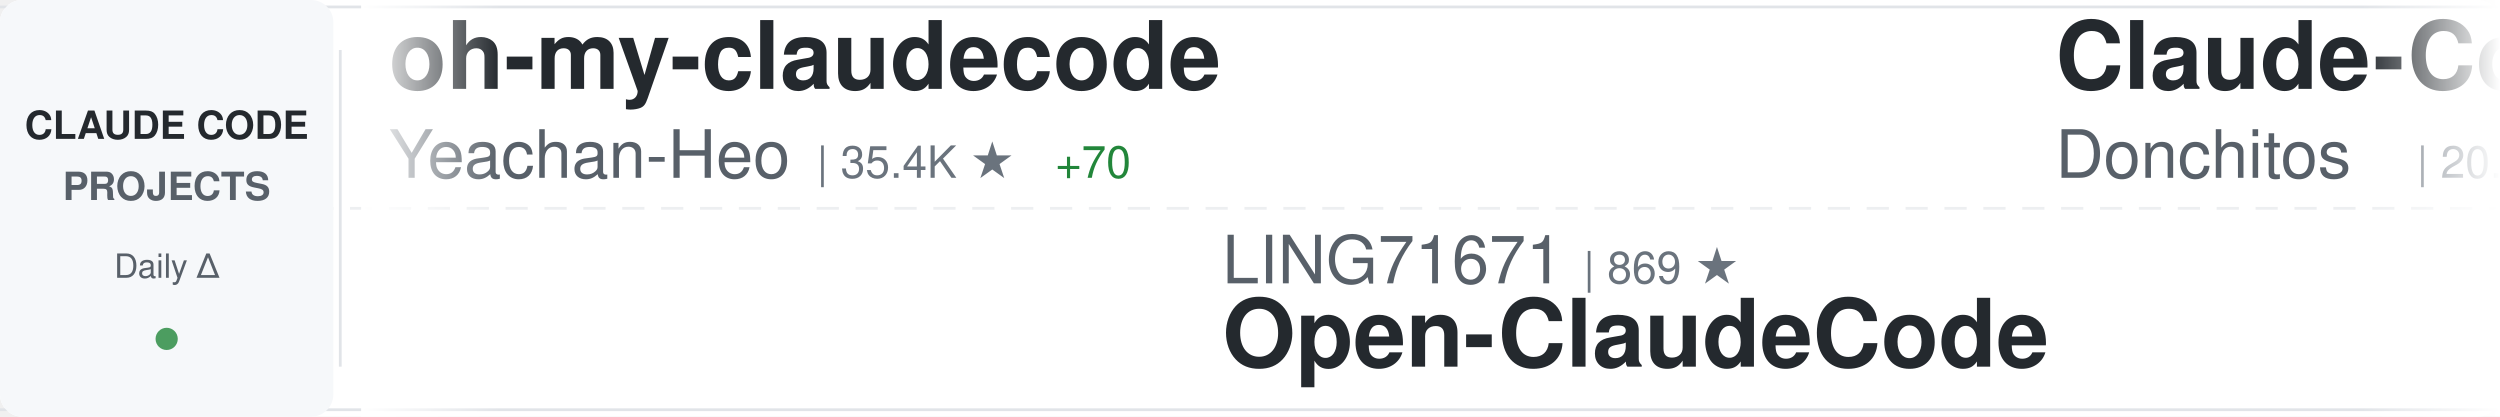
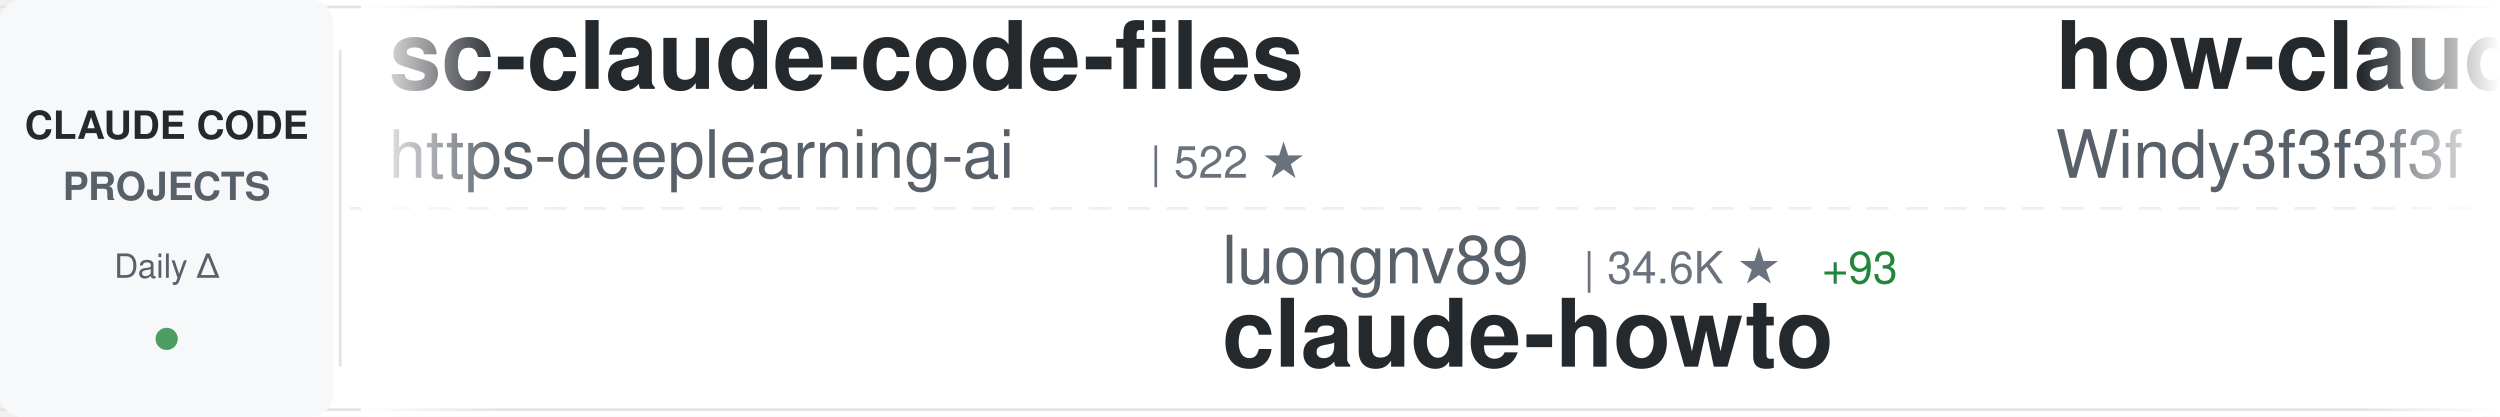
<svg xmlns="http://www.w3.org/2000/svg" width="900" height="150">
  <defs>
    <linearGradient id="awesomeLeftFade" x1="0%" y1="0%" x2="100%" y2="0%">
      <stop offset="0%" style="stop-color:#ffffff;stop-opacity:1" />
      <stop offset="100%" style="stop-color:#ffffff;stop-opacity:0" />
    </linearGradient>
    <linearGradient id="awesomeRightFade" x1="0%" y1="0%" x2="100%" y2="0%">
      <stop offset="0%" style="stop-color:#ffffff;stop-opacity:0" />
      <stop offset="100%" style="stop-color:#ffffff;stop-opacity:1" />
    </linearGradient>
  </defs>
  <rect width="900" height="150" fill="#ffffff" rx="8" />
  <rect x="0" y="2" width="900" height="1" fill="#e1e4e8" />
  <rect x="0" y="147" width="900" height="1" fill="#e1e4e8" />
  <line x1="0" y1="75" x2="900" y2="75" stroke="#e1e4e8" stroke-width="1" stroke-dasharray="8 6" opacity="0.6" />
  <rect x="0" y="0" width="120" height="150" fill="#f6f8fa" rx="8" />
  <text x="60" y="50" font-family="-apple-system, BlinkMacSystemFont, 'Segoe UI', Helvetica, Arial, sans-serif" font-size="14" font-weight="600" fill="#24292e" text-anchor="middle">CLAUDE CODE</text>
  <text x="60" y="72" font-family="-apple-system, BlinkMacSystemFont, 'Segoe UI', Helvetica, Arial, sans-serif" font-size="14" font-weight="600" fill="#586069" text-anchor="middle">PROJECTS</text>
  <text x="60" y="100" font-family="-apple-system, BlinkMacSystemFont, 'Segoe UI', Helvetica, Arial, sans-serif" font-size="12" font-weight="500" fill="#586069" text-anchor="middle">Daily Δ</text>
  <circle cx="60" cy="122" r="4" fill="#22863a" opacity="0.8" />
  <rect x="122" y="18" width="1" height="114" fill="#e1e4e8" />
  <clipPath id="awesomeTickerClip">
    <rect x="130" y="0" width="770" height="150" />
  </clipPath>
  <g clip-path="url(#awesomeTickerClip)">
    <g id="awesomeTickerItems">
      <animateTransform attributeName="transform" attributeType="XML" type="translate" from="0 0" to="-3000 0" dur="54s" repeatCount="indefinite" />
      <g transform="translate(0, 0)">
-         <text x="140" y="32" font-family="-apple-system, BlinkMacSystemFont, 'Segoe UI', Helvetica, Arial, sans-serif" font-size="34" font-weight="600" fill="#24292e">oh-my-claudecode</text>
-         <text x="140" y="64" font-family="-apple-system, BlinkMacSystemFont, 'Segoe UI', Helvetica, Arial, sans-serif" font-size="24" font-weight="400" fill="#586069">Yeachan-Heo</text>
-         <text x="294" y="64" font-family="-apple-system, BlinkMacSystemFont, 'Segoe UI', Helvetica, Arial, sans-serif" font-size="16" font-weight="500" fill="#6a737d">| 35.4K ★</text>
-         <text x="380" y="64" font-family="-apple-system, BlinkMacSystemFont, 'Segoe UI', Helvetica, Arial, sans-serif" font-size="16" font-weight="500" fill="#22863a"> +70</text>
+         <text x="140" y="32" font-family="-apple-system, BlinkMacSystemFont, 'Segoe UI', Helvetica, Arial, sans-serif" font-size="34" font-weight="600" fill="#24292e">sc-claude-code-files</text>
+         <text x="140" y="64" font-family="-apple-system, BlinkMacSystemFont, 'Segoe UI', Helvetica, Arial, sans-serif" font-size="24" font-weight="400" fill="#586069">https-deeplearning-ai</text>
+         <text x="414" y="64" font-family="-apple-system, BlinkMacSystemFont, 'Segoe UI', Helvetica, Arial, sans-serif" font-size="16" font-weight="500" fill="#6a737d">| 522 ★</text>
      </g>
      <g transform="translate(300, 0)">
-         <text x="140" y="102" font-family="-apple-system, BlinkMacSystemFont, 'Segoe UI', Helvetica, Arial, sans-serif" font-size="24" font-weight="400" fill="#586069">LING71671</text>
-         <text x="270" y="102" font-family="-apple-system, BlinkMacSystemFont, 'Segoe UI', Helvetica, Arial, sans-serif" font-size="16" font-weight="500" fill="#6a737d">| 869 ★</text>
-         <text x="140" y="132" font-family="-apple-system, BlinkMacSystemFont, 'Segoe UI', Helvetica, Arial, sans-serif" font-size="34" font-weight="600" fill="#24292e">Open-ClaudeCode</text>
+         <text x="140" y="102" font-family="-apple-system, BlinkMacSystemFont, 'Segoe UI', Helvetica, Arial, sans-serif" font-size="24" font-weight="400" fill="#586069">luongnv89</text>
+         <text x="270" y="102" font-family="-apple-system, BlinkMacSystemFont, 'Segoe UI', Helvetica, Arial, sans-serif" font-size="16" font-weight="500" fill="#6a737d">| 34.6K ★</text>
+         <text x="356" y="102" font-family="-apple-system, BlinkMacSystemFont, 'Segoe UI', Helvetica, Arial, sans-serif" font-size="16" font-weight="500" fill="#22863a"> +93</text>
+         <text x="140" y="132" font-family="-apple-system, BlinkMacSystemFont, 'Segoe UI', Helvetica, Arial, sans-serif" font-size="34" font-weight="600" fill="#24292e">claude-howto</text>
      </g>
      <g transform="translate(600, 0)">
-         <text x="140" y="32" font-family="-apple-system, BlinkMacSystemFont, 'Segoe UI', Helvetica, Arial, sans-serif" font-size="34" font-weight="600" fill="#24292e">Claude-Code-Game-Studios</text>
-         <text x="140" y="64" font-family="-apple-system, BlinkMacSystemFont, 'Segoe UI', Helvetica, Arial, sans-serif" font-size="24" font-weight="400" fill="#586069">Donchitos</text>
-         <text x="270" y="64" font-family="-apple-system, BlinkMacSystemFont, 'Segoe UI', Helvetica, Arial, sans-serif" font-size="16" font-weight="500" fill="#6a737d">| 20.4K ★</text>
-         <text x="356" y="64" font-family="-apple-system, BlinkMacSystemFont, 'Segoe UI', Helvetica, Arial, sans-serif" font-size="16" font-weight="500" fill="#22863a"> +56</text>
+         <text x="140" y="32" font-family="-apple-system, BlinkMacSystemFont, 'Segoe UI', Helvetica, Arial, sans-serif" font-size="34" font-weight="600" fill="#24292e">how-claude-code-works</text>
+         <text x="140" y="64" font-family="-apple-system, BlinkMacSystemFont, 'Segoe UI', Helvetica, Arial, sans-serif" font-size="24" font-weight="400" fill="#586069">Windy3f3f3f3f</text>
+         <text x="318" y="64" font-family="-apple-system, BlinkMacSystemFont, 'Segoe UI', Helvetica, Arial, sans-serif" font-size="16" font-weight="500" fill="#6a737d">| 2.5K ★</text>
+         <text x="395" y="64" font-family="-apple-system, BlinkMacSystemFont, 'Segoe UI', Helvetica, Arial, sans-serif" font-size="16" font-weight="500" fill="#22863a"> +6</text>
      </g>
      <g transform="translate(900, 0)">
-         <text x="140" y="102" font-family="-apple-system, BlinkMacSystemFont, 'Segoe UI', Helvetica, Arial, sans-serif" font-size="24" font-weight="400" fill="#586069">snarktank</text>
-         <text x="270" y="102" font-family="-apple-system, BlinkMacSystemFont, 'Segoe UI', Helvetica, Arial, sans-serif" font-size="16" font-weight="500" fill="#6a737d">| 19.8K ★</text>
-         <text x="356" y="102" font-family="-apple-system, BlinkMacSystemFont, 'Segoe UI', Helvetica, Arial, sans-serif" font-size="16" font-weight="500" fill="#22863a"> +32</text>
-         <text x="140" y="132" font-family="-apple-system, BlinkMacSystemFont, 'Segoe UI', Helvetica, Arial, sans-serif" font-size="34" font-weight="600" fill="#24292e">ralph</text>
+         <text x="140" y="102" font-family="-apple-system, BlinkMacSystemFont, 'Segoe UI', Helvetica, Arial, sans-serif" font-size="24" font-weight="400" fill="#586069">rohitg00</text>
+         <text x="258" y="102" font-family="-apple-system, BlinkMacSystemFont, 'Segoe UI', Helvetica, Arial, sans-serif" font-size="16" font-weight="500" fill="#6a737d">| 1.9K ★</text>
+         <text x="335" y="102" font-family="-apple-system, BlinkMacSystemFont, 'Segoe UI', Helvetica, Arial, sans-serif" font-size="16" font-weight="500" fill="#22863a"> +19</text>
+         <text x="140" y="132" font-family="-apple-system, BlinkMacSystemFont, 'Segoe UI', Helvetica, Arial, sans-serif" font-size="34" font-weight="600" fill="#24292e">awesome-claude-code-tool...</text>
      </g>
      <g transform="translate(1200, 0)">
-         <text x="140" y="32" font-family="-apple-system, BlinkMacSystemFont, 'Segoe UI', Helvetica, Arial, sans-serif" font-size="34" font-weight="600" fill="#24292e">antigravity-awesome-skil...</text>
-         <text x="140" y="64" font-family="-apple-system, BlinkMacSystemFont, 'Segoe UI', Helvetica, Arial, sans-serif" font-size="24" font-weight="400" fill="#586069">sickn33</text>
-         <text x="246" y="64" font-family="-apple-system, BlinkMacSystemFont, 'Segoe UI', Helvetica, Arial, sans-serif" font-size="16" font-weight="500" fill="#6a737d">| 39.2K ★</text>
-         <text x="332" y="64" font-family="-apple-system, BlinkMacSystemFont, 'Segoe UI', Helvetica, Arial, sans-serif" font-size="16" font-weight="500" fill="#22863a"> +92</text>
-       </g>
-       <g transform="translate(1500, 0)">
-         <text x="140" y="102" font-family="-apple-system, BlinkMacSystemFont, 'Segoe UI', Helvetica, Arial, sans-serif" font-size="24" font-weight="400" fill="#586069">freestylefly</text>
-         <text x="306" y="102" font-family="-apple-system, BlinkMacSystemFont, 'Segoe UI', Helvetica, Arial, sans-serif" font-size="16" font-weight="500" fill="#6a737d">| 125 ★</text>
-         <text x="140" y="132" font-family="-apple-system, BlinkMacSystemFont, 'Segoe UI', Helvetica, Arial, sans-serif" font-size="34" font-weight="600" fill="#24292e">claude-code</text>
-       </g>
-       <g transform="translate(1800, 0)">
-         <text x="140" y="32" font-family="-apple-system, BlinkMacSystemFont, 'Segoe UI', Helvetica, Arial, sans-serif" font-size="34" font-weight="600" fill="#24292e">claude-code</text>
-         <text x="140" y="64" font-family="-apple-system, BlinkMacSystemFont, 'Segoe UI', Helvetica, Arial, sans-serif" font-size="24" font-weight="400" fill="#586069">yasasbanukaofficial</text>
-         <text x="390" y="64" font-family="-apple-system, BlinkMacSystemFont, 'Segoe UI', Helvetica, Arial, sans-serif" font-size="16" font-weight="500" fill="#6a737d">| 3.4K ★</text>
-         <text x="467" y="64" font-family="-apple-system, BlinkMacSystemFont, 'Segoe UI', Helvetica, Arial, sans-serif" font-size="16" font-weight="500" fill="#22863a"> +6</text>
-       </g>
-       <g transform="translate(2100, 0)">
-         <text x="140" y="102" font-family="-apple-system, BlinkMacSystemFont, 'Segoe UI', Helvetica, Arial, sans-serif" font-size="24" font-weight="400" fill="#586069">ykdojo</text>
-         <text x="234" y="102" font-family="-apple-system, BlinkMacSystemFont, 'Segoe UI', Helvetica, Arial, sans-serif" font-size="16" font-weight="500" fill="#6a737d">| 8.5K ★</text>
-         <text x="311" y="102" font-family="-apple-system, BlinkMacSystemFont, 'Segoe UI', Helvetica, Arial, sans-serif" font-size="16" font-weight="500" fill="#22863a"> +13</text>
-         <text x="140" y="132" font-family="-apple-system, BlinkMacSystemFont, 'Segoe UI', Helvetica, Arial, sans-serif" font-size="34" font-weight="600" fill="#24292e">claude-code-tips</text>
-       </g>
-       <g transform="translate(2400, 0)">
        <text x="140" y="32" font-family="-apple-system, BlinkMacSystemFont, 'Segoe UI', Helvetica, Arial, sans-serif" font-size="34" font-weight="600" fill="#24292e">claude-coder</text>
        <text x="140" y="64" font-family="-apple-system, BlinkMacSystemFont, 'Segoe UI', Helvetica, Arial, sans-serif" font-size="24" font-weight="400" fill="#586069">kodu-ai</text>
        <text x="246" y="64" font-family="-apple-system, BlinkMacSystemFont, 'Segoe UI', Helvetica, Arial, sans-serif" font-size="16" font-weight="500" fill="#6a737d">| 5.3K ★</text>
      </g>
+       <g transform="translate(1500, 0)">
+         <text x="140" y="102" font-family="-apple-system, BlinkMacSystemFont, 'Segoe UI', Helvetica, Arial, sans-serif" font-size="24" font-weight="400" fill="#586069">multica-ai</text>
+         <text x="282" y="102" font-family="-apple-system, BlinkMacSystemFont, 'Segoe UI', Helvetica, Arial, sans-serif" font-size="16" font-weight="500" fill="#6a737d">| 162.6K ★</text>
+         <text x="377" y="102" font-family="-apple-system, BlinkMacSystemFont, 'Segoe UI', Helvetica, Arial, sans-serif" font-size="16" font-weight="500" fill="#22863a"> +942</text>
+         <text x="140" y="132" font-family="-apple-system, BlinkMacSystemFont, 'Segoe UI', Helvetica, Arial, sans-serif" font-size="34" font-weight="600" fill="#24292e">andrej-karpathy-skills</text>
+       </g>
+       <g transform="translate(1800, 0)">
+         <text x="140" y="32" font-family="-apple-system, BlinkMacSystemFont, 'Segoe UI', Helvetica, Arial, sans-serif" font-size="34" font-weight="600" fill="#24292e">claude-code</text>
+         <text x="140" y="64" font-family="-apple-system, BlinkMacSystemFont, 'Segoe UI', Helvetica, Arial, sans-serif" font-size="24" font-weight="400" fill="#586069">jarmuine</text>
+         <text x="258" y="64" font-family="-apple-system, BlinkMacSystemFont, 'Segoe UI', Helvetica, Arial, sans-serif" font-size="16" font-weight="500" fill="#6a737d">| 2.2K ★</text>
+         <text x="335" y="64" font-family="-apple-system, BlinkMacSystemFont, 'Segoe UI', Helvetica, Arial, sans-serif" font-size="16" font-weight="500" fill="#22863a"> +2</text>
+       </g>
+       <g transform="translate(2100, 0)">
+         <text x="140" y="102" font-family="-apple-system, BlinkMacSystemFont, 'Segoe UI', Helvetica, Arial, sans-serif" font-size="24" font-weight="400" fill="#586069">disler</text>
+         <text x="234" y="102" font-family="-apple-system, BlinkMacSystemFont, 'Segoe UI', Helvetica, Arial, sans-serif" font-size="16" font-weight="500" fill="#6a737d">| 1.3K ★</text>
+         <text x="311" y="102" font-family="-apple-system, BlinkMacSystemFont, 'Segoe UI', Helvetica, Arial, sans-serif" font-size="16" font-weight="500" fill="#22863a"> +13</text>
+         <text x="140" y="132" font-family="-apple-system, BlinkMacSystemFont, 'Segoe UI', Helvetica, Arial, sans-serif" font-size="34" font-weight="600" fill="#24292e">pi-vs-claude-code</text>
+       </g>
+       <g transform="translate(2400, 0)">
+         <text x="140" y="32" font-family="-apple-system, BlinkMacSystemFont, 'Segoe UI', Helvetica, Arial, sans-serif" font-size="34" font-weight="600" fill="#24292e">Claude-Code</text>
+         <text x="140" y="64" font-family="-apple-system, BlinkMacSystemFont, 'Segoe UI', Helvetica, Arial, sans-serif" font-size="24" font-weight="400" fill="#586069">pengchengneo</text>
+         <text x="306" y="64" font-family="-apple-system, BlinkMacSystemFont, 'Segoe UI', Helvetica, Arial, sans-serif" font-size="16" font-weight="500" fill="#6a737d">| 1.4K ★</text>
+         <text x="383" y="64" font-family="-apple-system, BlinkMacSystemFont, 'Segoe UI', Helvetica, Arial, sans-serif" font-size="16" font-weight="500" fill="#22863a"> +5</text>
+       </g>
      <g transform="translate(2700, 0)">
-         <text x="140" y="102" font-family="-apple-system, BlinkMacSystemFont, 'Segoe UI', Helvetica, Arial, sans-serif" font-size="24" font-weight="400" fill="#586069">andrew-kramer-inno</text>
-         <text x="378" y="102" font-family="-apple-system, BlinkMacSystemFont, 'Segoe UI', Helvetica, Arial, sans-serif" font-size="16" font-weight="500" fill="#6a737d">| 591 ★</text>
-         <text x="446" y="102" font-family="-apple-system, BlinkMacSystemFont, 'Segoe UI', Helvetica, Arial, sans-serif" font-size="16" font-weight="500" fill="#22863a"> +2</text>
-         <text x="140" y="132" font-family="-apple-system, BlinkMacSystemFont, 'Segoe UI', Helvetica, Arial, sans-serif" font-size="34" font-weight="600" fill="#24292e">claude-code-source-build</text>
+         <text x="140" y="102" font-family="-apple-system, BlinkMacSystemFont, 'Segoe UI', Helvetica, Arial, sans-serif" font-size="24" font-weight="400" fill="#586069">AprilNEA</text>
+         <text x="258" y="102" font-family="-apple-system, BlinkMacSystemFont, 'Segoe UI', Helvetica, Arial, sans-serif" font-size="16" font-weight="500" fill="#6a737d">| 384 ★</text>
+         <text x="140" y="132" font-family="-apple-system, BlinkMacSystemFont, 'Segoe UI', Helvetica, Arial, sans-serif" font-size="34" font-weight="600" fill="#24292e">claude-code-source</text>
      </g>
      <g transform="translate(3000, 0)">
-         <text x="140" y="32" font-family="-apple-system, BlinkMacSystemFont, 'Segoe UI', Helvetica, Arial, sans-serif" font-size="34" font-weight="600" fill="#24292e">oh-my-claudecode</text>
-         <text x="140" y="64" font-family="-apple-system, BlinkMacSystemFont, 'Segoe UI', Helvetica, Arial, sans-serif" font-size="24" font-weight="400" fill="#586069">Yeachan-Heo</text>
-         <text x="294" y="64" font-family="-apple-system, BlinkMacSystemFont, 'Segoe UI', Helvetica, Arial, sans-serif" font-size="16" font-weight="500" fill="#6a737d">| 35.4K ★</text>
-         <text x="380" y="64" font-family="-apple-system, BlinkMacSystemFont, 'Segoe UI', Helvetica, Arial, sans-serif" font-size="16" font-weight="500" fill="#22863a"> +70</text>
+         <text x="140" y="32" font-family="-apple-system, BlinkMacSystemFont, 'Segoe UI', Helvetica, Arial, sans-serif" font-size="34" font-weight="600" fill="#24292e">sc-claude-code-files</text>
+         <text x="140" y="64" font-family="-apple-system, BlinkMacSystemFont, 'Segoe UI', Helvetica, Arial, sans-serif" font-size="24" font-weight="400" fill="#586069">https-deeplearning-ai</text>
+         <text x="414" y="64" font-family="-apple-system, BlinkMacSystemFont, 'Segoe UI', Helvetica, Arial, sans-serif" font-size="16" font-weight="500" fill="#6a737d">| 522 ★</text>
      </g>
      <g transform="translate(3300, 0)">
-         <text x="140" y="102" font-family="-apple-system, BlinkMacSystemFont, 'Segoe UI', Helvetica, Arial, sans-serif" font-size="24" font-weight="400" fill="#586069">LING71671</text>
-         <text x="270" y="102" font-family="-apple-system, BlinkMacSystemFont, 'Segoe UI', Helvetica, Arial, sans-serif" font-size="16" font-weight="500" fill="#6a737d">| 869 ★</text>
-         <text x="140" y="132" font-family="-apple-system, BlinkMacSystemFont, 'Segoe UI', Helvetica, Arial, sans-serif" font-size="34" font-weight="600" fill="#24292e">Open-ClaudeCode</text>
+         <text x="140" y="102" font-family="-apple-system, BlinkMacSystemFont, 'Segoe UI', Helvetica, Arial, sans-serif" font-size="24" font-weight="400" fill="#586069">luongnv89</text>
+         <text x="270" y="102" font-family="-apple-system, BlinkMacSystemFont, 'Segoe UI', Helvetica, Arial, sans-serif" font-size="16" font-weight="500" fill="#6a737d">| 34.6K ★</text>
+         <text x="356" y="102" font-family="-apple-system, BlinkMacSystemFont, 'Segoe UI', Helvetica, Arial, sans-serif" font-size="16" font-weight="500" fill="#22863a"> +93</text>
+         <text x="140" y="132" font-family="-apple-system, BlinkMacSystemFont, 'Segoe UI', Helvetica, Arial, sans-serif" font-size="34" font-weight="600" fill="#24292e">claude-howto</text>
      </g>
      <g transform="translate(3600, 0)">
-         <text x="140" y="32" font-family="-apple-system, BlinkMacSystemFont, 'Segoe UI', Helvetica, Arial, sans-serif" font-size="34" font-weight="600" fill="#24292e">Claude-Code-Game-Studios</text>
-         <text x="140" y="64" font-family="-apple-system, BlinkMacSystemFont, 'Segoe UI', Helvetica, Arial, sans-serif" font-size="24" font-weight="400" fill="#586069">Donchitos</text>
-         <text x="270" y="64" font-family="-apple-system, BlinkMacSystemFont, 'Segoe UI', Helvetica, Arial, sans-serif" font-size="16" font-weight="500" fill="#6a737d">| 20.4K ★</text>
-         <text x="356" y="64" font-family="-apple-system, BlinkMacSystemFont, 'Segoe UI', Helvetica, Arial, sans-serif" font-size="16" font-weight="500" fill="#22863a"> +56</text>
+         <text x="140" y="32" font-family="-apple-system, BlinkMacSystemFont, 'Segoe UI', Helvetica, Arial, sans-serif" font-size="34" font-weight="600" fill="#24292e">how-claude-code-works</text>
+         <text x="140" y="64" font-family="-apple-system, BlinkMacSystemFont, 'Segoe UI', Helvetica, Arial, sans-serif" font-size="24" font-weight="400" fill="#586069">Windy3f3f3f3f</text>
+         <text x="318" y="64" font-family="-apple-system, BlinkMacSystemFont, 'Segoe UI', Helvetica, Arial, sans-serif" font-size="16" font-weight="500" fill="#6a737d">| 2.5K ★</text>
+         <text x="395" y="64" font-family="-apple-system, BlinkMacSystemFont, 'Segoe UI', Helvetica, Arial, sans-serif" font-size="16" font-weight="500" fill="#22863a"> +6</text>
      </g>
      <g transform="translate(3900, 0)">
-         <text x="140" y="102" font-family="-apple-system, BlinkMacSystemFont, 'Segoe UI', Helvetica, Arial, sans-serif" font-size="24" font-weight="400" fill="#586069">snarktank</text>
-         <text x="270" y="102" font-family="-apple-system, BlinkMacSystemFont, 'Segoe UI', Helvetica, Arial, sans-serif" font-size="16" font-weight="500" fill="#6a737d">| 19.8K ★</text>
-         <text x="356" y="102" font-family="-apple-system, BlinkMacSystemFont, 'Segoe UI', Helvetica, Arial, sans-serif" font-size="16" font-weight="500" fill="#22863a"> +32</text>
-         <text x="140" y="132" font-family="-apple-system, BlinkMacSystemFont, 'Segoe UI', Helvetica, Arial, sans-serif" font-size="34" font-weight="600" fill="#24292e">ralph</text>
+         <text x="140" y="102" font-family="-apple-system, BlinkMacSystemFont, 'Segoe UI', Helvetica, Arial, sans-serif" font-size="24" font-weight="400" fill="#586069">rohitg00</text>
+         <text x="258" y="102" font-family="-apple-system, BlinkMacSystemFont, 'Segoe UI', Helvetica, Arial, sans-serif" font-size="16" font-weight="500" fill="#6a737d">| 1.9K ★</text>
+         <text x="335" y="102" font-family="-apple-system, BlinkMacSystemFont, 'Segoe UI', Helvetica, Arial, sans-serif" font-size="16" font-weight="500" fill="#22863a"> +19</text>
+         <text x="140" y="132" font-family="-apple-system, BlinkMacSystemFont, 'Segoe UI', Helvetica, Arial, sans-serif" font-size="34" font-weight="600" fill="#24292e">awesome-claude-code-tool...</text>
      </g>
    </g>
  </g>
  <rect x="130" y="0" width="50" height="150" fill="url(#awesomeLeftFade)" />
  <rect x="850" y="0" width="50" height="150" fill="url(#awesomeRightFade)" />
</svg>
